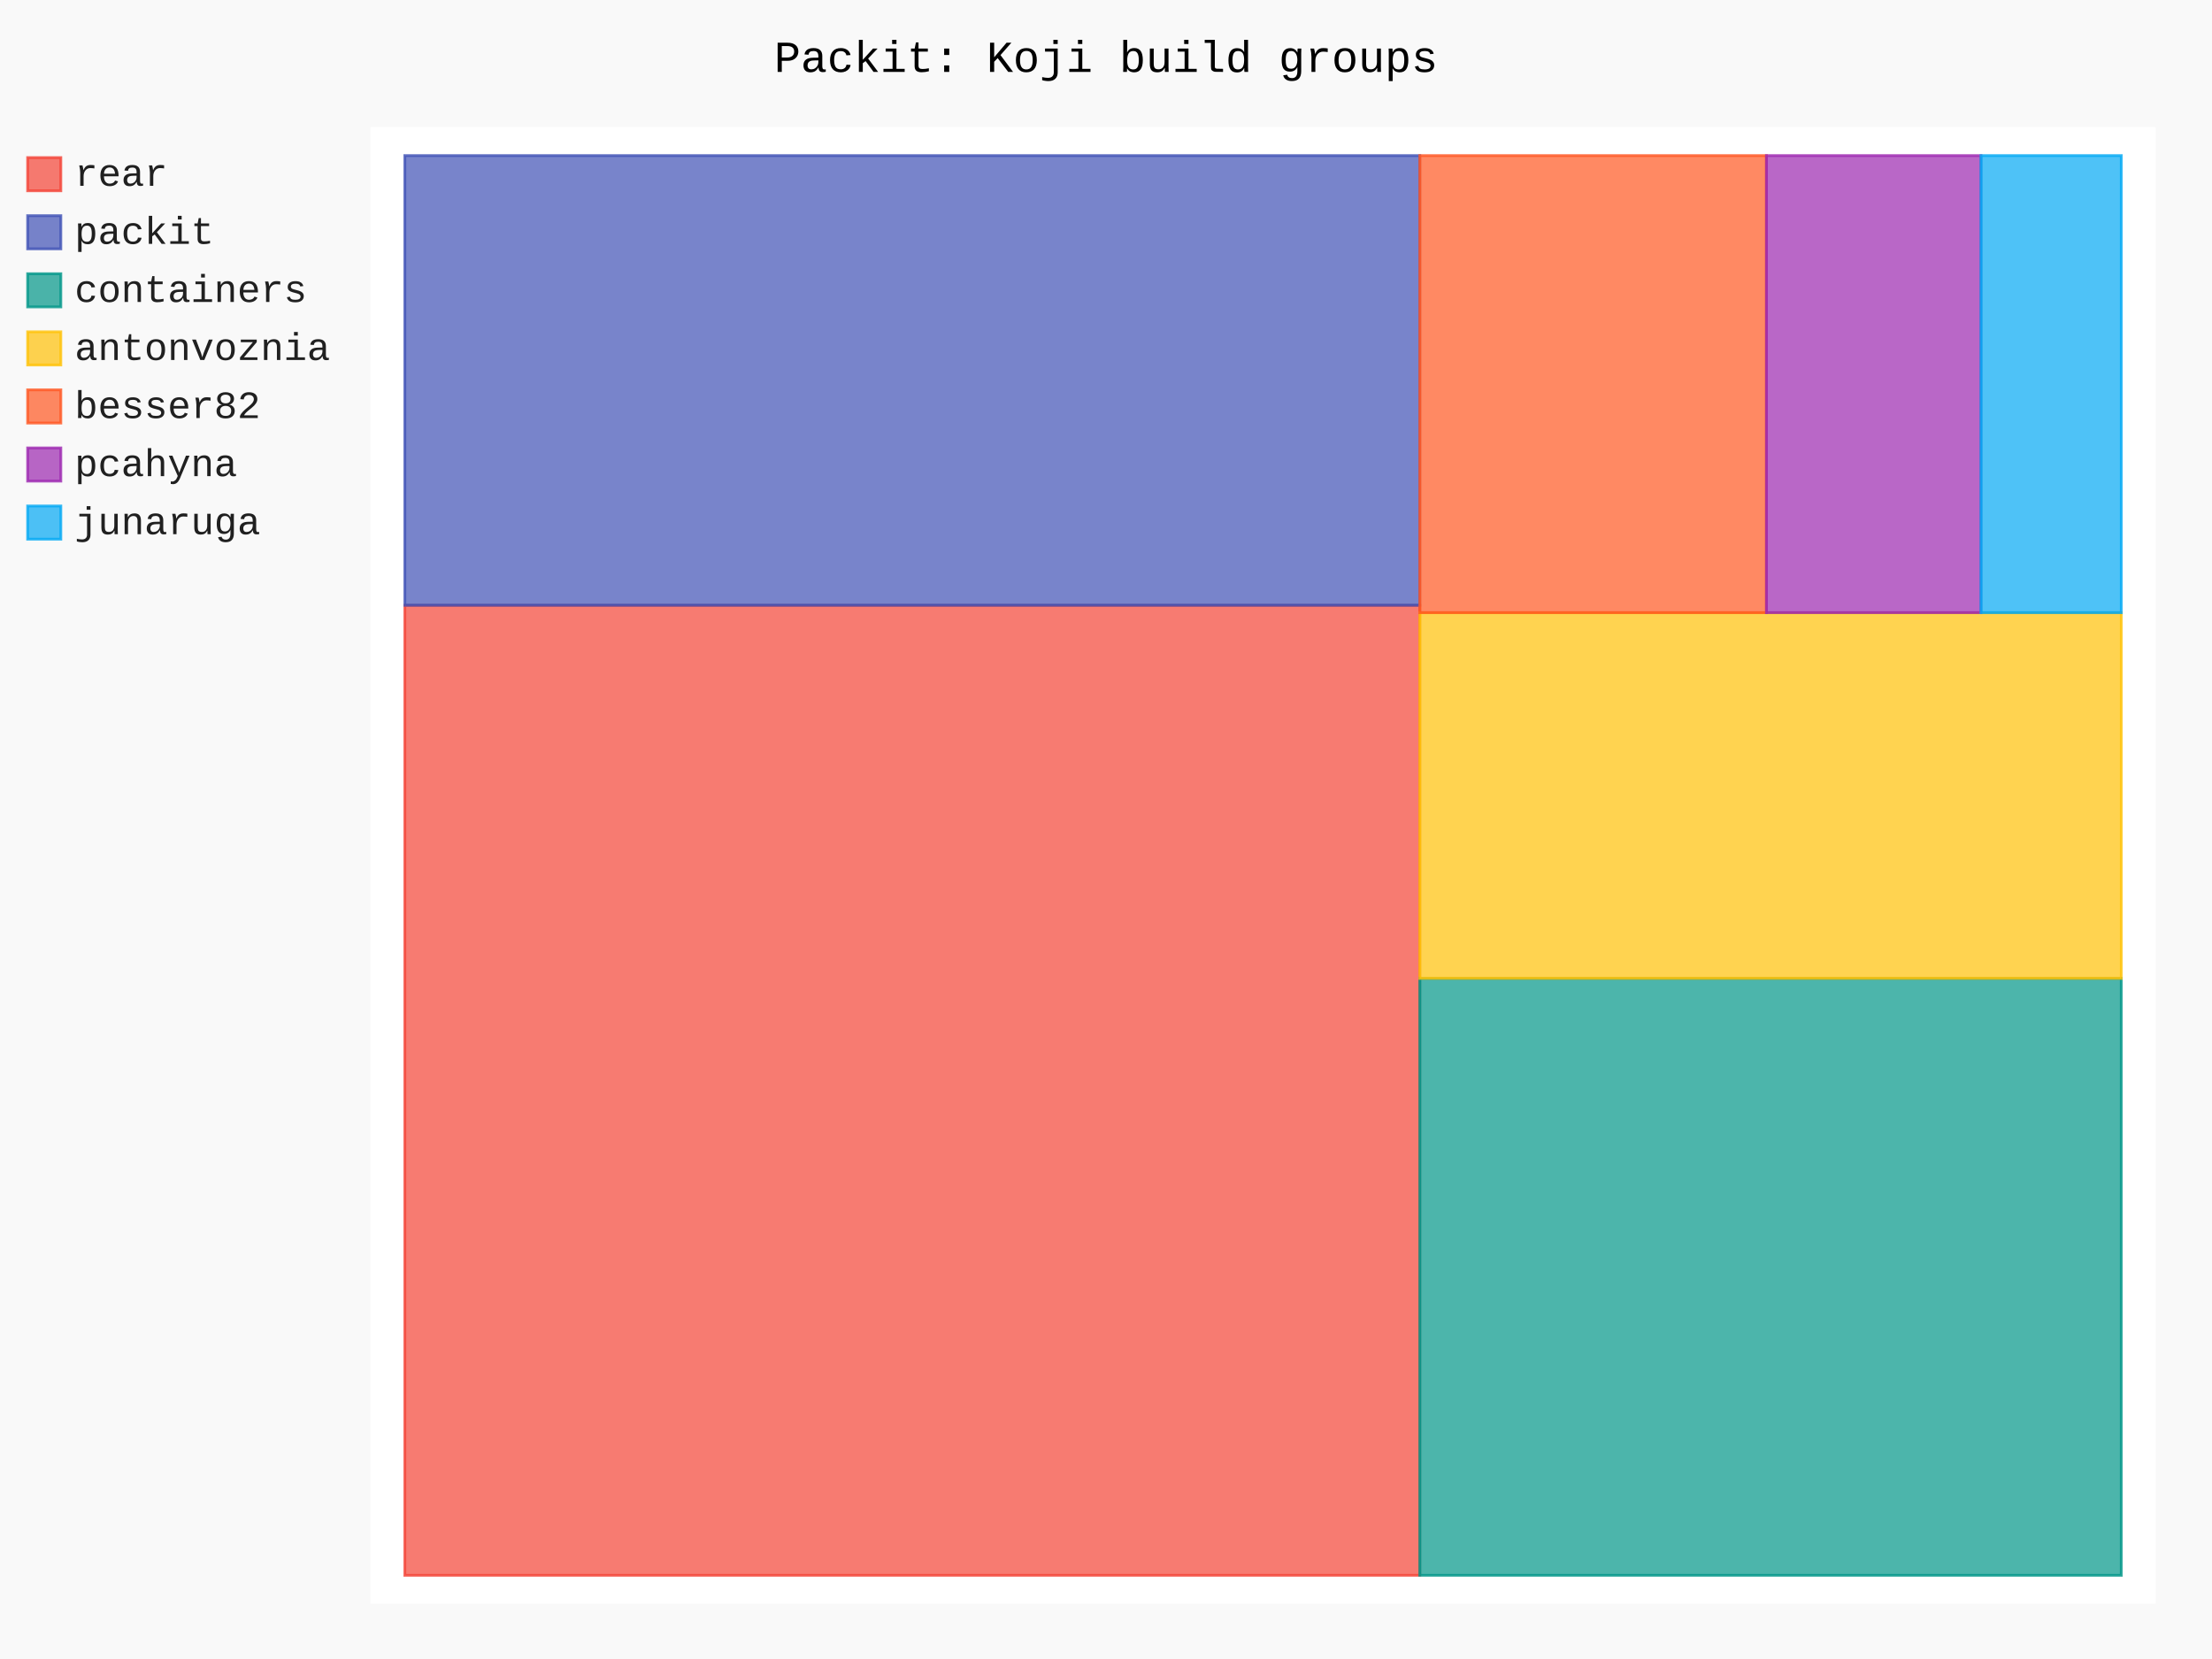
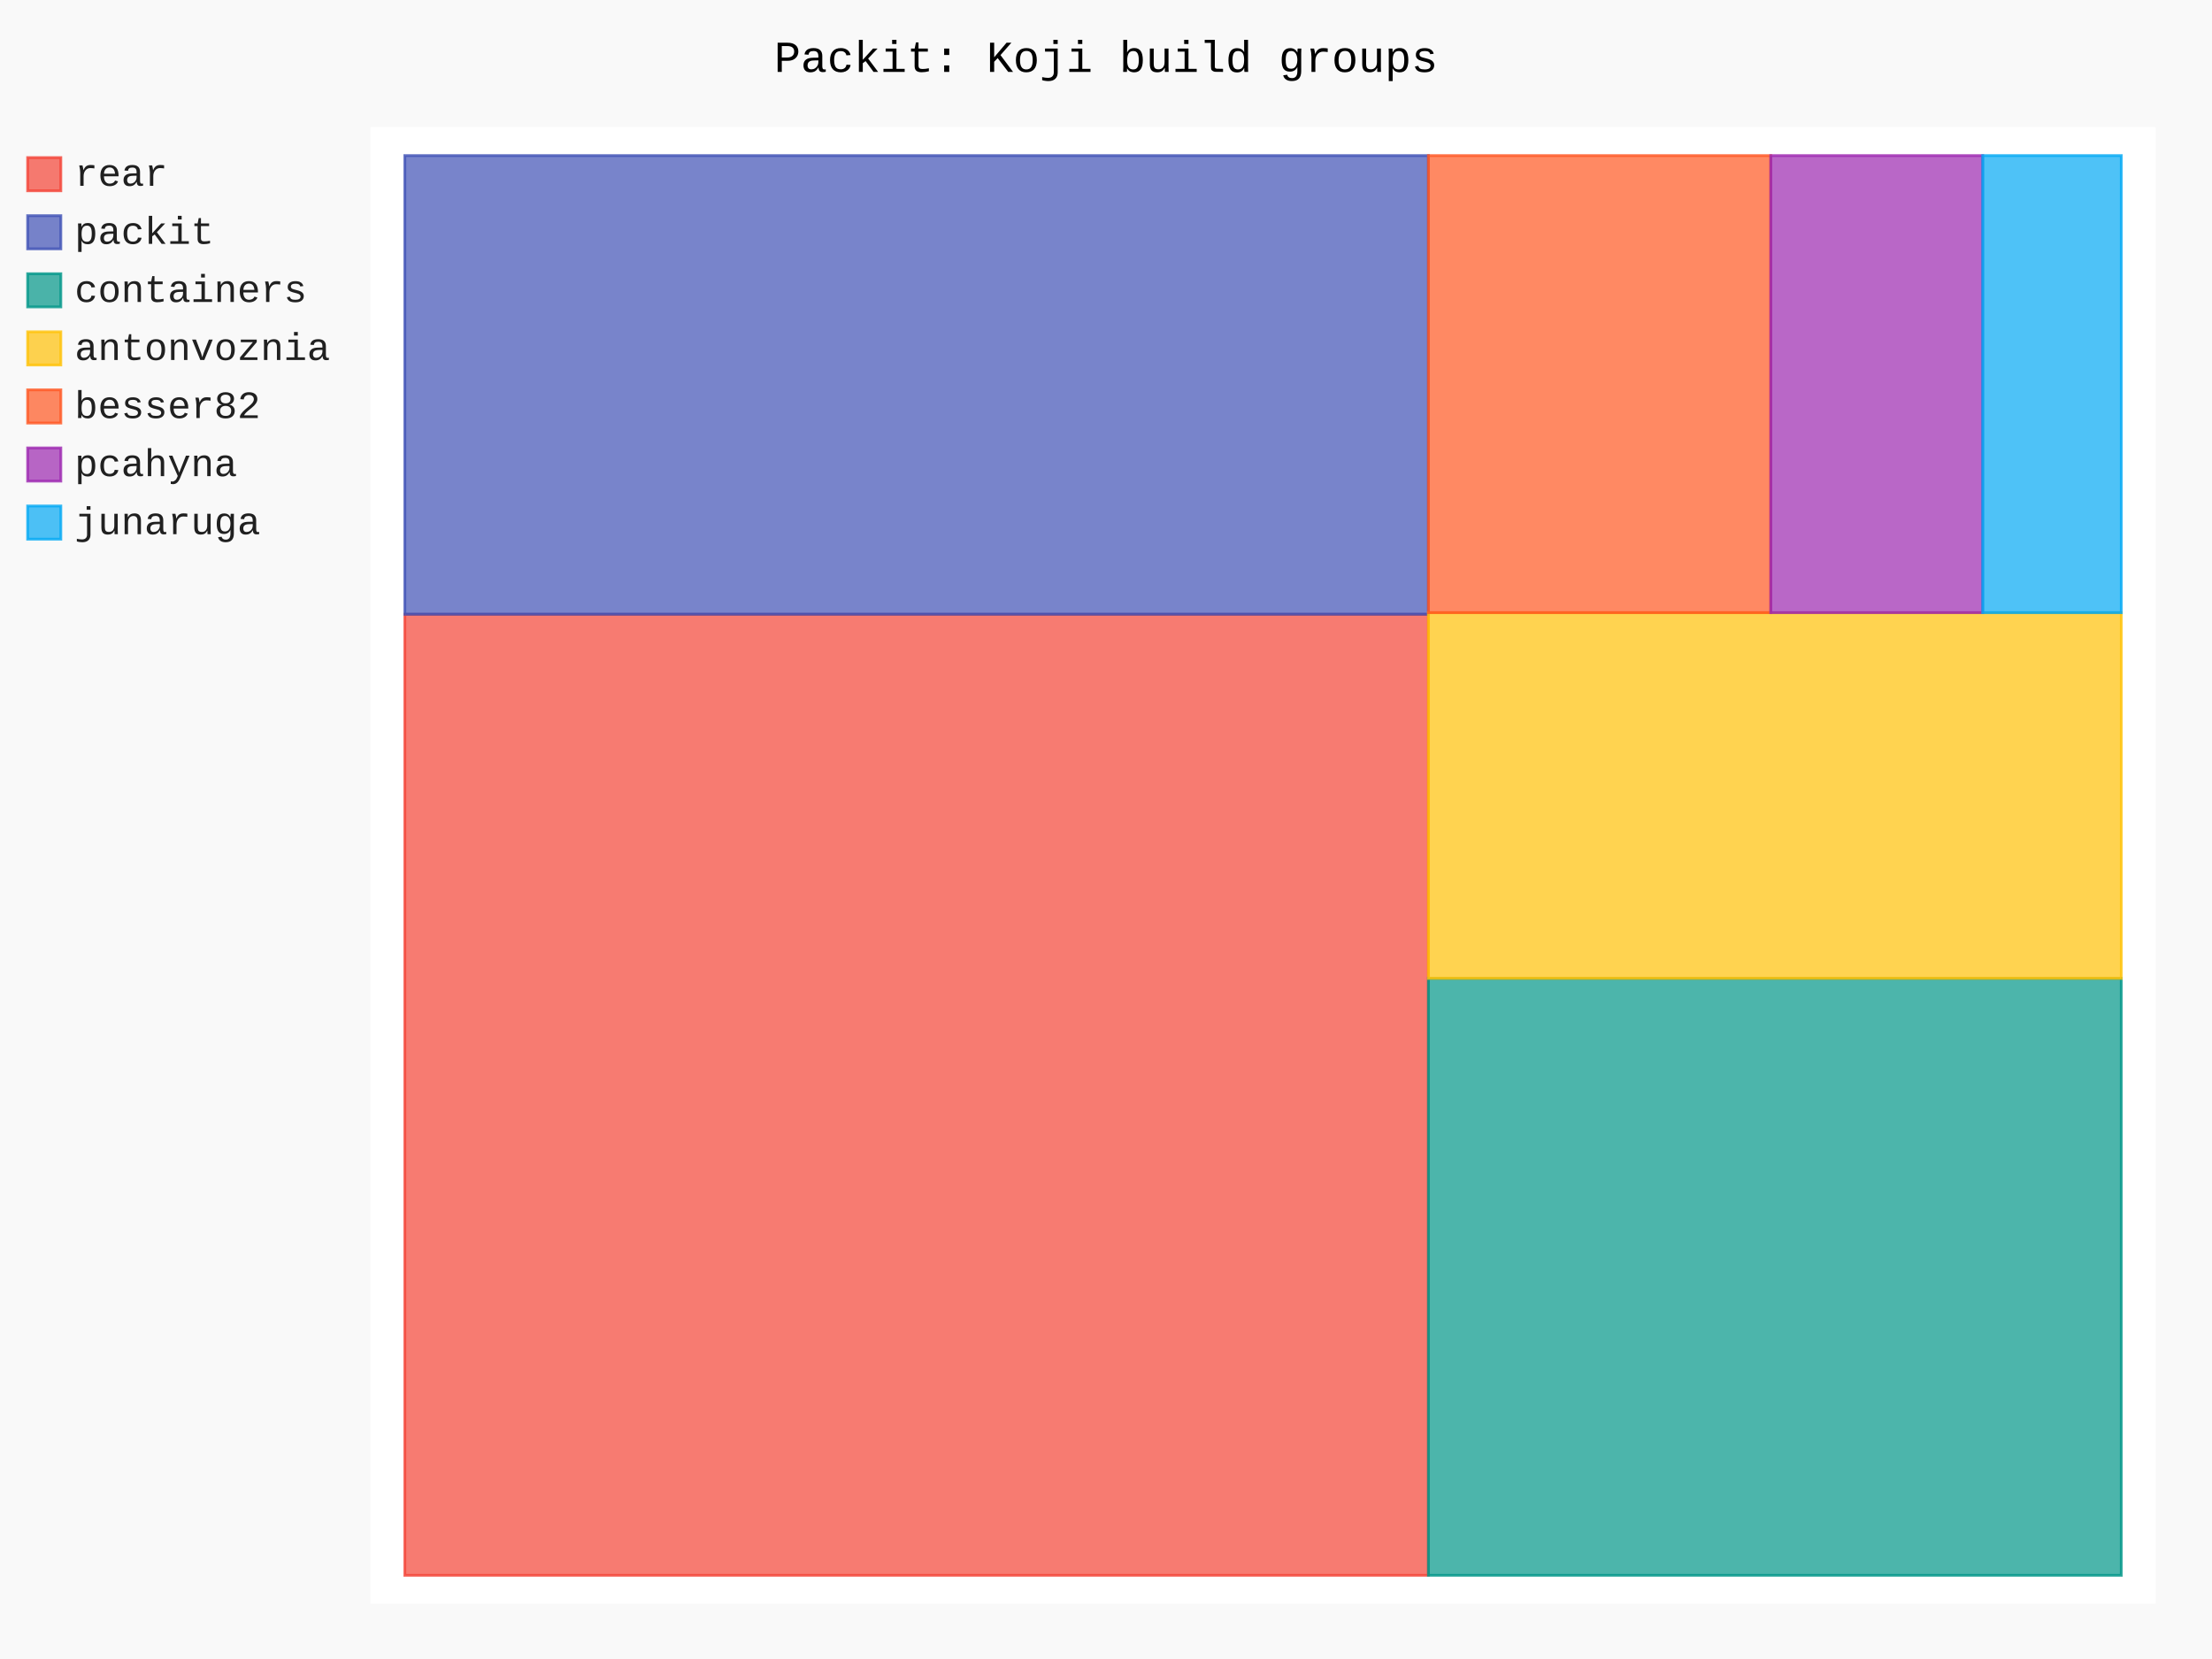
- <svg xmlns="http://www.w3.org/2000/svg" id="chart-333456b5-72ea-4e2f-a287-8fca8563f0d4" class="pygal-chart" viewBox="0 0 800 600">
+ <svg xmlns="http://www.w3.org/2000/svg" id="chart-f2c021f1-fab6-4472-876e-b1149b44d999" class="pygal-chart" viewBox="0 0 800 600">
  <defs>
-     <style type="text/css">#chart-333456b5-72ea-4e2f-a287-8fca8563f0d4{-webkit-user-select:none;-webkit-font-smoothing:antialiased;font-family:Consolas,"Liberation Mono",Menlo,Courier,monospace}#chart-333456b5-72ea-4e2f-a287-8fca8563f0d4 .title{font-family:Consolas,"Liberation Mono",Menlo,Courier,monospace;font-size:16px}#chart-333456b5-72ea-4e2f-a287-8fca8563f0d4 .legends .legend text{font-family:Consolas,"Liberation Mono",Menlo,Courier,monospace;font-size:14px}#chart-333456b5-72ea-4e2f-a287-8fca8563f0d4 .axis text{font-family:Consolas,"Liberation Mono",Menlo,Courier,monospace;font-size:10px}#chart-333456b5-72ea-4e2f-a287-8fca8563f0d4 .axis text.major{font-family:Consolas,"Liberation Mono",Menlo,Courier,monospace;font-size:10px}#chart-333456b5-72ea-4e2f-a287-8fca8563f0d4 .text-overlay text.value{font-family:Consolas,"Liberation Mono",Menlo,Courier,monospace;font-size:16px}#chart-333456b5-72ea-4e2f-a287-8fca8563f0d4 .text-overlay text.label{font-family:Consolas,"Liberation Mono",Menlo,Courier,monospace;font-size:10px}#chart-333456b5-72ea-4e2f-a287-8fca8563f0d4 .tooltip{font-family:Consolas,"Liberation Mono",Menlo,Courier,monospace;font-size:14px}#chart-333456b5-72ea-4e2f-a287-8fca8563f0d4 text.no_data{font-family:Consolas,"Liberation Mono",Menlo,Courier,monospace;font-size:64px}
- #chart-333456b5-72ea-4e2f-a287-8fca8563f0d4{background-color:rgba(249,249,249,1)}#chart-333456b5-72ea-4e2f-a287-8fca8563f0d4 path,#chart-333456b5-72ea-4e2f-a287-8fca8563f0d4 line,#chart-333456b5-72ea-4e2f-a287-8fca8563f0d4 rect,#chart-333456b5-72ea-4e2f-a287-8fca8563f0d4 circle{-webkit-transition:150ms;-moz-transition:150ms;transition:150ms}#chart-333456b5-72ea-4e2f-a287-8fca8563f0d4 .graph &gt; .background{fill:rgba(249,249,249,1)}#chart-333456b5-72ea-4e2f-a287-8fca8563f0d4 .plot &gt; .background{fill:rgba(255,255,255,1)}#chart-333456b5-72ea-4e2f-a287-8fca8563f0d4 .graph{fill:rgba(0,0,0,.87)}#chart-333456b5-72ea-4e2f-a287-8fca8563f0d4 text.no_data{fill:rgba(0,0,0,1)}#chart-333456b5-72ea-4e2f-a287-8fca8563f0d4 .title{fill:rgba(0,0,0,1)}#chart-333456b5-72ea-4e2f-a287-8fca8563f0d4 .legends .legend text{fill:rgba(0,0,0,.87)}#chart-333456b5-72ea-4e2f-a287-8fca8563f0d4 .legends .legend:hover text{fill:rgba(0,0,0,1)}#chart-333456b5-72ea-4e2f-a287-8fca8563f0d4 .axis .line{stroke:rgba(0,0,0,1)}#chart-333456b5-72ea-4e2f-a287-8fca8563f0d4 .axis .guide.line{stroke:rgba(0,0,0,.54)}#chart-333456b5-72ea-4e2f-a287-8fca8563f0d4 .axis .major.line{stroke:rgba(0,0,0,.87)}#chart-333456b5-72ea-4e2f-a287-8fca8563f0d4 .axis text.major{fill:rgba(0,0,0,1)}#chart-333456b5-72ea-4e2f-a287-8fca8563f0d4 .axis.y .guides:hover .guide.line,#chart-333456b5-72ea-4e2f-a287-8fca8563f0d4 .line-graph .axis.x .guides:hover .guide.line,#chart-333456b5-72ea-4e2f-a287-8fca8563f0d4 .stackedline-graph .axis.x .guides:hover .guide.line,#chart-333456b5-72ea-4e2f-a287-8fca8563f0d4 .xy-graph .axis.x .guides:hover .guide.line{stroke:rgba(0,0,0,1)}#chart-333456b5-72ea-4e2f-a287-8fca8563f0d4 .axis .guides:hover text{fill:rgba(0,0,0,1)}#chart-333456b5-72ea-4e2f-a287-8fca8563f0d4 .reactive{fill-opacity:.7;stroke-opacity:.8;stroke-width:1}#chart-333456b5-72ea-4e2f-a287-8fca8563f0d4 .ci{stroke:rgba(0,0,0,.87)}#chart-333456b5-72ea-4e2f-a287-8fca8563f0d4 .reactive.active,#chart-333456b5-72ea-4e2f-a287-8fca8563f0d4 .active .reactive{fill-opacity:.8;stroke-opacity:.9;stroke-width:4}#chart-333456b5-72ea-4e2f-a287-8fca8563f0d4 .ci .reactive.active{stroke-width:1.5}#chart-333456b5-72ea-4e2f-a287-8fca8563f0d4 .series text{fill:rgba(0,0,0,1)}#chart-333456b5-72ea-4e2f-a287-8fca8563f0d4 .tooltip rect{fill:rgba(255,255,255,1);stroke:rgba(0,0,0,1);-webkit-transition:opacity 150ms;-moz-transition:opacity 150ms;transition:opacity 150ms}#chart-333456b5-72ea-4e2f-a287-8fca8563f0d4 .tooltip .label{fill:rgba(0,0,0,.87)}#chart-333456b5-72ea-4e2f-a287-8fca8563f0d4 .tooltip .label{fill:rgba(0,0,0,.87)}#chart-333456b5-72ea-4e2f-a287-8fca8563f0d4 .tooltip .legend{font-size:.8em;fill:rgba(0,0,0,.54)}#chart-333456b5-72ea-4e2f-a287-8fca8563f0d4 .tooltip .x_label{font-size:.6em;fill:rgba(0,0,0,1)}#chart-333456b5-72ea-4e2f-a287-8fca8563f0d4 .tooltip .xlink{font-size:.5em;text-decoration:underline}#chart-333456b5-72ea-4e2f-a287-8fca8563f0d4 .tooltip .value{font-size:1.5em}#chart-333456b5-72ea-4e2f-a287-8fca8563f0d4 .bound{font-size:.5em}#chart-333456b5-72ea-4e2f-a287-8fca8563f0d4 .max-value{font-size:.75em;fill:rgba(0,0,0,.54)}#chart-333456b5-72ea-4e2f-a287-8fca8563f0d4 .map-element{fill:rgba(255,255,255,1);stroke:rgba(0,0,0,.54) !important}#chart-333456b5-72ea-4e2f-a287-8fca8563f0d4 .map-element .reactive{fill-opacity:inherit;stroke-opacity:inherit}#chart-333456b5-72ea-4e2f-a287-8fca8563f0d4 .color-0,#chart-333456b5-72ea-4e2f-a287-8fca8563f0d4 .color-0 a:visited{stroke:#F44336;fill:#F44336}#chart-333456b5-72ea-4e2f-a287-8fca8563f0d4 .color-1,#chart-333456b5-72ea-4e2f-a287-8fca8563f0d4 .color-1 a:visited{stroke:#3F51B5;fill:#3F51B5}#chart-333456b5-72ea-4e2f-a287-8fca8563f0d4 .color-2,#chart-333456b5-72ea-4e2f-a287-8fca8563f0d4 .color-2 a:visited{stroke:#009688;fill:#009688}#chart-333456b5-72ea-4e2f-a287-8fca8563f0d4 .color-3,#chart-333456b5-72ea-4e2f-a287-8fca8563f0d4 .color-3 a:visited{stroke:#FFC107;fill:#FFC107}#chart-333456b5-72ea-4e2f-a287-8fca8563f0d4 .color-4,#chart-333456b5-72ea-4e2f-a287-8fca8563f0d4 .color-4 a:visited{stroke:#FF5722;fill:#FF5722}#chart-333456b5-72ea-4e2f-a287-8fca8563f0d4 .color-5,#chart-333456b5-72ea-4e2f-a287-8fca8563f0d4 .color-5 a:visited{stroke:#9C27B0;fill:#9C27B0}#chart-333456b5-72ea-4e2f-a287-8fca8563f0d4 .color-6,#chart-333456b5-72ea-4e2f-a287-8fca8563f0d4 .color-6 a:visited{stroke:#03A9F4;fill:#03A9F4}#chart-333456b5-72ea-4e2f-a287-8fca8563f0d4 .text-overlay .color-0 text{fill:black}#chart-333456b5-72ea-4e2f-a287-8fca8563f0d4 .text-overlay .color-1 text{fill:black}#chart-333456b5-72ea-4e2f-a287-8fca8563f0d4 .text-overlay .color-2 text{fill:black}#chart-333456b5-72ea-4e2f-a287-8fca8563f0d4 .text-overlay .color-3 text{fill:black}#chart-333456b5-72ea-4e2f-a287-8fca8563f0d4 .text-overlay .color-4 text{fill:black}#chart-333456b5-72ea-4e2f-a287-8fca8563f0d4 .text-overlay .color-5 text{fill:black}#chart-333456b5-72ea-4e2f-a287-8fca8563f0d4 .text-overlay .color-6 text{fill:black}
- #chart-333456b5-72ea-4e2f-a287-8fca8563f0d4 text.no_data{text-anchor:middle}#chart-333456b5-72ea-4e2f-a287-8fca8563f0d4 .guide.line{fill:none}#chart-333456b5-72ea-4e2f-a287-8fca8563f0d4 .centered{text-anchor:middle}#chart-333456b5-72ea-4e2f-a287-8fca8563f0d4 .title{text-anchor:middle}#chart-333456b5-72ea-4e2f-a287-8fca8563f0d4 .legends .legend text{fill-opacity:1}#chart-333456b5-72ea-4e2f-a287-8fca8563f0d4 .axis.x text{text-anchor:middle}#chart-333456b5-72ea-4e2f-a287-8fca8563f0d4 .axis.x:not(.web) text[transform]{text-anchor:start}#chart-333456b5-72ea-4e2f-a287-8fca8563f0d4 .axis.x:not(.web) text[transform].backwards{text-anchor:end}#chart-333456b5-72ea-4e2f-a287-8fca8563f0d4 .axis.y text{text-anchor:end}#chart-333456b5-72ea-4e2f-a287-8fca8563f0d4 .axis.y text[transform].backwards{text-anchor:start}#chart-333456b5-72ea-4e2f-a287-8fca8563f0d4 .axis.y2 text{text-anchor:start}#chart-333456b5-72ea-4e2f-a287-8fca8563f0d4 .axis.y2 text[transform].backwards{text-anchor:end}#chart-333456b5-72ea-4e2f-a287-8fca8563f0d4 .axis .guide.line{stroke-dasharray:4,4;stroke:black}#chart-333456b5-72ea-4e2f-a287-8fca8563f0d4 .axis .major.guide.line{stroke-dasharray:6,6;stroke:black}#chart-333456b5-72ea-4e2f-a287-8fca8563f0d4 .horizontal .axis.y .guide.line,#chart-333456b5-72ea-4e2f-a287-8fca8563f0d4 .horizontal .axis.y2 .guide.line,#chart-333456b5-72ea-4e2f-a287-8fca8563f0d4 .vertical .axis.x .guide.line{opacity:0}#chart-333456b5-72ea-4e2f-a287-8fca8563f0d4 .horizontal .axis.always_show .guide.line,#chart-333456b5-72ea-4e2f-a287-8fca8563f0d4 .vertical .axis.always_show .guide.line{opacity:1 !important}#chart-333456b5-72ea-4e2f-a287-8fca8563f0d4 .axis.y .guides:hover .guide.line,#chart-333456b5-72ea-4e2f-a287-8fca8563f0d4 .axis.y2 .guides:hover .guide.line,#chart-333456b5-72ea-4e2f-a287-8fca8563f0d4 .axis.x .guides:hover .guide.line{opacity:1}#chart-333456b5-72ea-4e2f-a287-8fca8563f0d4 .axis .guides:hover text{opacity:1}#chart-333456b5-72ea-4e2f-a287-8fca8563f0d4 .nofill{fill:none}#chart-333456b5-72ea-4e2f-a287-8fca8563f0d4 .subtle-fill{fill-opacity:.2}#chart-333456b5-72ea-4e2f-a287-8fca8563f0d4 .dot{stroke-width:1px;fill-opacity:1;stroke-opacity:1}#chart-333456b5-72ea-4e2f-a287-8fca8563f0d4 .dot.active{stroke-width:5px}#chart-333456b5-72ea-4e2f-a287-8fca8563f0d4 .dot.negative{fill:transparent}#chart-333456b5-72ea-4e2f-a287-8fca8563f0d4 text,#chart-333456b5-72ea-4e2f-a287-8fca8563f0d4 tspan{stroke:none !important}#chart-333456b5-72ea-4e2f-a287-8fca8563f0d4 .series text.active{opacity:1}#chart-333456b5-72ea-4e2f-a287-8fca8563f0d4 .tooltip rect{fill-opacity:.95;stroke-width:.5}#chart-333456b5-72ea-4e2f-a287-8fca8563f0d4 .tooltip text{fill-opacity:1}#chart-333456b5-72ea-4e2f-a287-8fca8563f0d4 .showable{visibility:hidden}#chart-333456b5-72ea-4e2f-a287-8fca8563f0d4 .showable.shown{visibility:visible}#chart-333456b5-72ea-4e2f-a287-8fca8563f0d4 .gauge-background{fill:rgba(229,229,229,1);stroke:none}#chart-333456b5-72ea-4e2f-a287-8fca8563f0d4 .bg-lines{stroke:rgba(249,249,249,1);stroke-width:2px}</style>
+     <style type="text/css">#chart-f2c021f1-fab6-4472-876e-b1149b44d999{-webkit-user-select:none;-webkit-font-smoothing:antialiased;font-family:Consolas,"Liberation Mono",Menlo,Courier,monospace}#chart-f2c021f1-fab6-4472-876e-b1149b44d999 .title{font-family:Consolas,"Liberation Mono",Menlo,Courier,monospace;font-size:16px}#chart-f2c021f1-fab6-4472-876e-b1149b44d999 .legends .legend text{font-family:Consolas,"Liberation Mono",Menlo,Courier,monospace;font-size:14px}#chart-f2c021f1-fab6-4472-876e-b1149b44d999 .axis text{font-family:Consolas,"Liberation Mono",Menlo,Courier,monospace;font-size:10px}#chart-f2c021f1-fab6-4472-876e-b1149b44d999 .axis text.major{font-family:Consolas,"Liberation Mono",Menlo,Courier,monospace;font-size:10px}#chart-f2c021f1-fab6-4472-876e-b1149b44d999 .text-overlay text.value{font-family:Consolas,"Liberation Mono",Menlo,Courier,monospace;font-size:16px}#chart-f2c021f1-fab6-4472-876e-b1149b44d999 .text-overlay text.label{font-family:Consolas,"Liberation Mono",Menlo,Courier,monospace;font-size:10px}#chart-f2c021f1-fab6-4472-876e-b1149b44d999 .tooltip{font-family:Consolas,"Liberation Mono",Menlo,Courier,monospace;font-size:14px}#chart-f2c021f1-fab6-4472-876e-b1149b44d999 text.no_data{font-family:Consolas,"Liberation Mono",Menlo,Courier,monospace;font-size:64px}
+ #chart-f2c021f1-fab6-4472-876e-b1149b44d999{background-color:rgba(249,249,249,1)}#chart-f2c021f1-fab6-4472-876e-b1149b44d999 path,#chart-f2c021f1-fab6-4472-876e-b1149b44d999 line,#chart-f2c021f1-fab6-4472-876e-b1149b44d999 rect,#chart-f2c021f1-fab6-4472-876e-b1149b44d999 circle{-webkit-transition:150ms;-moz-transition:150ms;transition:150ms}#chart-f2c021f1-fab6-4472-876e-b1149b44d999 .graph &gt; .background{fill:rgba(249,249,249,1)}#chart-f2c021f1-fab6-4472-876e-b1149b44d999 .plot &gt; .background{fill:rgba(255,255,255,1)}#chart-f2c021f1-fab6-4472-876e-b1149b44d999 .graph{fill:rgba(0,0,0,.87)}#chart-f2c021f1-fab6-4472-876e-b1149b44d999 text.no_data{fill:rgba(0,0,0,1)}#chart-f2c021f1-fab6-4472-876e-b1149b44d999 .title{fill:rgba(0,0,0,1)}#chart-f2c021f1-fab6-4472-876e-b1149b44d999 .legends .legend text{fill:rgba(0,0,0,.87)}#chart-f2c021f1-fab6-4472-876e-b1149b44d999 .legends .legend:hover text{fill:rgba(0,0,0,1)}#chart-f2c021f1-fab6-4472-876e-b1149b44d999 .axis .line{stroke:rgba(0,0,0,1)}#chart-f2c021f1-fab6-4472-876e-b1149b44d999 .axis .guide.line{stroke:rgba(0,0,0,.54)}#chart-f2c021f1-fab6-4472-876e-b1149b44d999 .axis .major.line{stroke:rgba(0,0,0,.87)}#chart-f2c021f1-fab6-4472-876e-b1149b44d999 .axis text.major{fill:rgba(0,0,0,1)}#chart-f2c021f1-fab6-4472-876e-b1149b44d999 .axis.y .guides:hover .guide.line,#chart-f2c021f1-fab6-4472-876e-b1149b44d999 .line-graph .axis.x .guides:hover .guide.line,#chart-f2c021f1-fab6-4472-876e-b1149b44d999 .stackedline-graph .axis.x .guides:hover .guide.line,#chart-f2c021f1-fab6-4472-876e-b1149b44d999 .xy-graph .axis.x .guides:hover .guide.line{stroke:rgba(0,0,0,1)}#chart-f2c021f1-fab6-4472-876e-b1149b44d999 .axis .guides:hover text{fill:rgba(0,0,0,1)}#chart-f2c021f1-fab6-4472-876e-b1149b44d999 .reactive{fill-opacity:.7;stroke-opacity:.8;stroke-width:1}#chart-f2c021f1-fab6-4472-876e-b1149b44d999 .ci{stroke:rgba(0,0,0,.87)}#chart-f2c021f1-fab6-4472-876e-b1149b44d999 .reactive.active,#chart-f2c021f1-fab6-4472-876e-b1149b44d999 .active .reactive{fill-opacity:.8;stroke-opacity:.9;stroke-width:4}#chart-f2c021f1-fab6-4472-876e-b1149b44d999 .ci .reactive.active{stroke-width:1.5}#chart-f2c021f1-fab6-4472-876e-b1149b44d999 .series text{fill:rgba(0,0,0,1)}#chart-f2c021f1-fab6-4472-876e-b1149b44d999 .tooltip rect{fill:rgba(255,255,255,1);stroke:rgba(0,0,0,1);-webkit-transition:opacity 150ms;-moz-transition:opacity 150ms;transition:opacity 150ms}#chart-f2c021f1-fab6-4472-876e-b1149b44d999 .tooltip .label{fill:rgba(0,0,0,.87)}#chart-f2c021f1-fab6-4472-876e-b1149b44d999 .tooltip .label{fill:rgba(0,0,0,.87)}#chart-f2c021f1-fab6-4472-876e-b1149b44d999 .tooltip .legend{font-size:.8em;fill:rgba(0,0,0,.54)}#chart-f2c021f1-fab6-4472-876e-b1149b44d999 .tooltip .x_label{font-size:.6em;fill:rgba(0,0,0,1)}#chart-f2c021f1-fab6-4472-876e-b1149b44d999 .tooltip .xlink{font-size:.5em;text-decoration:underline}#chart-f2c021f1-fab6-4472-876e-b1149b44d999 .tooltip .value{font-size:1.5em}#chart-f2c021f1-fab6-4472-876e-b1149b44d999 .bound{font-size:.5em}#chart-f2c021f1-fab6-4472-876e-b1149b44d999 .max-value{font-size:.75em;fill:rgba(0,0,0,.54)}#chart-f2c021f1-fab6-4472-876e-b1149b44d999 .map-element{fill:rgba(255,255,255,1);stroke:rgba(0,0,0,.54) !important}#chart-f2c021f1-fab6-4472-876e-b1149b44d999 .map-element .reactive{fill-opacity:inherit;stroke-opacity:inherit}#chart-f2c021f1-fab6-4472-876e-b1149b44d999 .color-0,#chart-f2c021f1-fab6-4472-876e-b1149b44d999 .color-0 a:visited{stroke:#F44336;fill:#F44336}#chart-f2c021f1-fab6-4472-876e-b1149b44d999 .color-1,#chart-f2c021f1-fab6-4472-876e-b1149b44d999 .color-1 a:visited{stroke:#3F51B5;fill:#3F51B5}#chart-f2c021f1-fab6-4472-876e-b1149b44d999 .color-2,#chart-f2c021f1-fab6-4472-876e-b1149b44d999 .color-2 a:visited{stroke:#009688;fill:#009688}#chart-f2c021f1-fab6-4472-876e-b1149b44d999 .color-3,#chart-f2c021f1-fab6-4472-876e-b1149b44d999 .color-3 a:visited{stroke:#FFC107;fill:#FFC107}#chart-f2c021f1-fab6-4472-876e-b1149b44d999 .color-4,#chart-f2c021f1-fab6-4472-876e-b1149b44d999 .color-4 a:visited{stroke:#FF5722;fill:#FF5722}#chart-f2c021f1-fab6-4472-876e-b1149b44d999 .color-5,#chart-f2c021f1-fab6-4472-876e-b1149b44d999 .color-5 a:visited{stroke:#9C27B0;fill:#9C27B0}#chart-f2c021f1-fab6-4472-876e-b1149b44d999 .color-6,#chart-f2c021f1-fab6-4472-876e-b1149b44d999 .color-6 a:visited{stroke:#03A9F4;fill:#03A9F4}#chart-f2c021f1-fab6-4472-876e-b1149b44d999 .text-overlay .color-0 text{fill:black}#chart-f2c021f1-fab6-4472-876e-b1149b44d999 .text-overlay .color-1 text{fill:black}#chart-f2c021f1-fab6-4472-876e-b1149b44d999 .text-overlay .color-2 text{fill:black}#chart-f2c021f1-fab6-4472-876e-b1149b44d999 .text-overlay .color-3 text{fill:black}#chart-f2c021f1-fab6-4472-876e-b1149b44d999 .text-overlay .color-4 text{fill:black}#chart-f2c021f1-fab6-4472-876e-b1149b44d999 .text-overlay .color-5 text{fill:black}#chart-f2c021f1-fab6-4472-876e-b1149b44d999 .text-overlay .color-6 text{fill:black}
+ #chart-f2c021f1-fab6-4472-876e-b1149b44d999 text.no_data{text-anchor:middle}#chart-f2c021f1-fab6-4472-876e-b1149b44d999 .guide.line{fill:none}#chart-f2c021f1-fab6-4472-876e-b1149b44d999 .centered{text-anchor:middle}#chart-f2c021f1-fab6-4472-876e-b1149b44d999 .title{text-anchor:middle}#chart-f2c021f1-fab6-4472-876e-b1149b44d999 .legends .legend text{fill-opacity:1}#chart-f2c021f1-fab6-4472-876e-b1149b44d999 .axis.x text{text-anchor:middle}#chart-f2c021f1-fab6-4472-876e-b1149b44d999 .axis.x:not(.web) text[transform]{text-anchor:start}#chart-f2c021f1-fab6-4472-876e-b1149b44d999 .axis.x:not(.web) text[transform].backwards{text-anchor:end}#chart-f2c021f1-fab6-4472-876e-b1149b44d999 .axis.y text{text-anchor:end}#chart-f2c021f1-fab6-4472-876e-b1149b44d999 .axis.y text[transform].backwards{text-anchor:start}#chart-f2c021f1-fab6-4472-876e-b1149b44d999 .axis.y2 text{text-anchor:start}#chart-f2c021f1-fab6-4472-876e-b1149b44d999 .axis.y2 text[transform].backwards{text-anchor:end}#chart-f2c021f1-fab6-4472-876e-b1149b44d999 .axis .guide.line{stroke-dasharray:4,4;stroke:black}#chart-f2c021f1-fab6-4472-876e-b1149b44d999 .axis .major.guide.line{stroke-dasharray:6,6;stroke:black}#chart-f2c021f1-fab6-4472-876e-b1149b44d999 .horizontal .axis.y .guide.line,#chart-f2c021f1-fab6-4472-876e-b1149b44d999 .horizontal .axis.y2 .guide.line,#chart-f2c021f1-fab6-4472-876e-b1149b44d999 .vertical .axis.x .guide.line{opacity:0}#chart-f2c021f1-fab6-4472-876e-b1149b44d999 .horizontal .axis.always_show .guide.line,#chart-f2c021f1-fab6-4472-876e-b1149b44d999 .vertical .axis.always_show .guide.line{opacity:1 !important}#chart-f2c021f1-fab6-4472-876e-b1149b44d999 .axis.y .guides:hover .guide.line,#chart-f2c021f1-fab6-4472-876e-b1149b44d999 .axis.y2 .guides:hover .guide.line,#chart-f2c021f1-fab6-4472-876e-b1149b44d999 .axis.x .guides:hover .guide.line{opacity:1}#chart-f2c021f1-fab6-4472-876e-b1149b44d999 .axis .guides:hover text{opacity:1}#chart-f2c021f1-fab6-4472-876e-b1149b44d999 .nofill{fill:none}#chart-f2c021f1-fab6-4472-876e-b1149b44d999 .subtle-fill{fill-opacity:.2}#chart-f2c021f1-fab6-4472-876e-b1149b44d999 .dot{stroke-width:1px;fill-opacity:1;stroke-opacity:1}#chart-f2c021f1-fab6-4472-876e-b1149b44d999 .dot.active{stroke-width:5px}#chart-f2c021f1-fab6-4472-876e-b1149b44d999 .dot.negative{fill:transparent}#chart-f2c021f1-fab6-4472-876e-b1149b44d999 text,#chart-f2c021f1-fab6-4472-876e-b1149b44d999 tspan{stroke:none !important}#chart-f2c021f1-fab6-4472-876e-b1149b44d999 .series text.active{opacity:1}#chart-f2c021f1-fab6-4472-876e-b1149b44d999 .tooltip rect{fill-opacity:.95;stroke-width:.5}#chart-f2c021f1-fab6-4472-876e-b1149b44d999 .tooltip text{fill-opacity:1}#chart-f2c021f1-fab6-4472-876e-b1149b44d999 .showable{visibility:hidden}#chart-f2c021f1-fab6-4472-876e-b1149b44d999 .showable.shown{visibility:visible}#chart-f2c021f1-fab6-4472-876e-b1149b44d999 .gauge-background{fill:rgba(229,229,229,1);stroke:none}#chart-f2c021f1-fab6-4472-876e-b1149b44d999 .bg-lines{stroke:rgba(249,249,249,1);stroke-width:2px}</style>
  </defs>
  <g class="graph treemap-graph vertical">
    <rect x="0" y="0" width="800" height="600" class="background" />
    <g transform="translate(134, 46)" class="plot">
      <rect x="0" y="0" width="645.6" height="534" class="background" />
      <g class="series serie-0 color-0">
        <g class="rects">
          <g class="rect">
-             <rect x="12.415" y="172.91" width="367.08" height="350.821" class="rect reactive tooltip-trigger" />
+             <rect x="12.415" y="176.157" width="370.183" height="347.574" class="rect reactive tooltip-trigger" />
          </g>
        </g>
      </g>
      <g class="series serie-1 color-1">
        <g class="rects">
          <g class="rect">
-             <rect x="12.415" y="10.269" width="367.08" height="162.641" class="rect reactive tooltip-trigger" />
+             <rect x="12.415" y="10.269" width="370.183" height="165.888" class="rect reactive tooltip-trigger" />
          </g>
        </g>
      </g>
      <g class="series serie-2 color-2">
        <g class="rects">
          <g class="rect">
-             <rect x="379.496" y="307.844" width="253.689" height="215.887" class="rect reactive tooltip-trigger" />
+             <rect x="382.599" y="307.844" width="250.586" height="215.887" class="rect reactive tooltip-trigger" />
          </g>
        </g>
      </g>
      <g class="series serie-3 color-3">
        <g class="rects">
          <g class="rect">
-             <rect x="379.496" y="175.588" width="253.689" height="132.255" class="rect reactive tooltip-trigger" />
+             <rect x="382.599" y="175.588" width="250.586" height="132.255" class="rect reactive tooltip-trigger" />
          </g>
        </g>
      </g>
      <g class="series serie-4 color-4">
        <g class="rects">
          <g class="rect">
-             <rect x="379.496" y="10.269" width="125.352" height="165.319" class="rect reactive tooltip-trigger" />
+             <rect x="382.599" y="10.269" width="123.819" height="165.319" class="rect reactive tooltip-trigger" />
          </g>
        </g>
      </g>
      <g class="series serie-5 color-5">
        <g class="rects">
          <g class="rect">
-             <rect x="504.848" y="10.269" width="77.599" height="165.319" class="rect reactive tooltip-trigger" />
+             <rect x="506.418" y="10.269" width="76.65" height="165.319" class="rect reactive tooltip-trigger" />
          </g>
        </g>
      </g>
      <g class="series serie-6 color-6">
        <g class="rects">
          <g class="rect">
-             <rect x="582.447" y="10.269" width="50.738" height="165.319" class="rect reactive tooltip-trigger" />
+             <rect x="583.067" y="10.269" width="50.117" height="165.319" class="rect reactive tooltip-trigger" />
          </g>
        </g>
      </g>
    </g>
    <g class="titles">
      <text x="400.0" y="26" class="title plot_title">Packit: Koji build groups</text>
    </g>
    <g transform="translate(134, 46)" class="plot overlay">
      <g class="series serie-0 color-0" />
      <g class="series serie-1 color-1" />
      <g class="series serie-2 color-2" />
      <g class="series serie-3 color-3" />
      <g class="series serie-4 color-4" />
      <g class="series serie-5 color-5" />
      <g class="series serie-6 color-6" />
    </g>
    <g transform="translate(134, 46)" class="plot text-overlay">
      <g class="series serie-0 color-0" />
      <g class="series serie-1 color-1" />
      <g class="series serie-2 color-2" />
      <g class="series serie-3 color-3" />
      <g class="series serie-4 color-4" />
      <g class="series serie-5 color-5" />
      <g class="series serie-6 color-6" />
    </g>
    <g transform="translate(134, 46)" class="plot tooltip-overlay">
      <g transform="translate(0 0)" style="opacity: 0" class="tooltip">
        <rect rx="0" ry="0" width="0" height="0" class="tooltip-box" />
        <g class="text" />
      </g>
    </g>
    <g transform="translate(10, 56)" class="legends">
      <g id="activate-serie-0" class="legend reactive activate-serie">
        <rect x="0.0" y="1.0" width="12" height="12" class="color-0 reactive" />
        <text x="17.0" y="11.2">rear</text>
      </g>
      <g id="activate-serie-1" class="legend reactive activate-serie">
        <rect x="0.0" y="22.0" width="12" height="12" class="color-1 reactive" />
        <text x="17.0" y="32.2">packit</text>
      </g>
      <g id="activate-serie-2" class="legend reactive activate-serie">
        <rect x="0.0" y="43.0" width="12" height="12" class="color-2 reactive" />
        <text x="17.0" y="53.2">containers</text>
      </g>
      <g id="activate-serie-3" class="legend reactive activate-serie">
        <rect x="0.0" y="64.0" width="12" height="12" class="color-3 reactive" />
        <text x="17.0" y="74.2">antonvoznia</text>
      </g>
      <g id="activate-serie-4" class="legend reactive activate-serie">
        <rect x="0.0" y="85.0" width="12" height="12" class="color-4 reactive" />
        <text x="17.0" y="95.2">besser82</text>
      </g>
      <g id="activate-serie-5" class="legend reactive activate-serie">
        <rect x="0.0" y="106.0" width="12" height="12" class="color-5 reactive" />
        <text x="17.0" y="116.2">pcahyna</text>
      </g>
      <g id="activate-serie-6" class="legend reactive activate-serie">
        <rect x="0.0" y="127.0" width="12" height="12" class="color-6 reactive" />
        <text x="17.0" y="137.2">junaruga</text>
      </g>
    </g>
    <g transform="translate(790, 56)" class="legends" />
  </g>
</svg>
